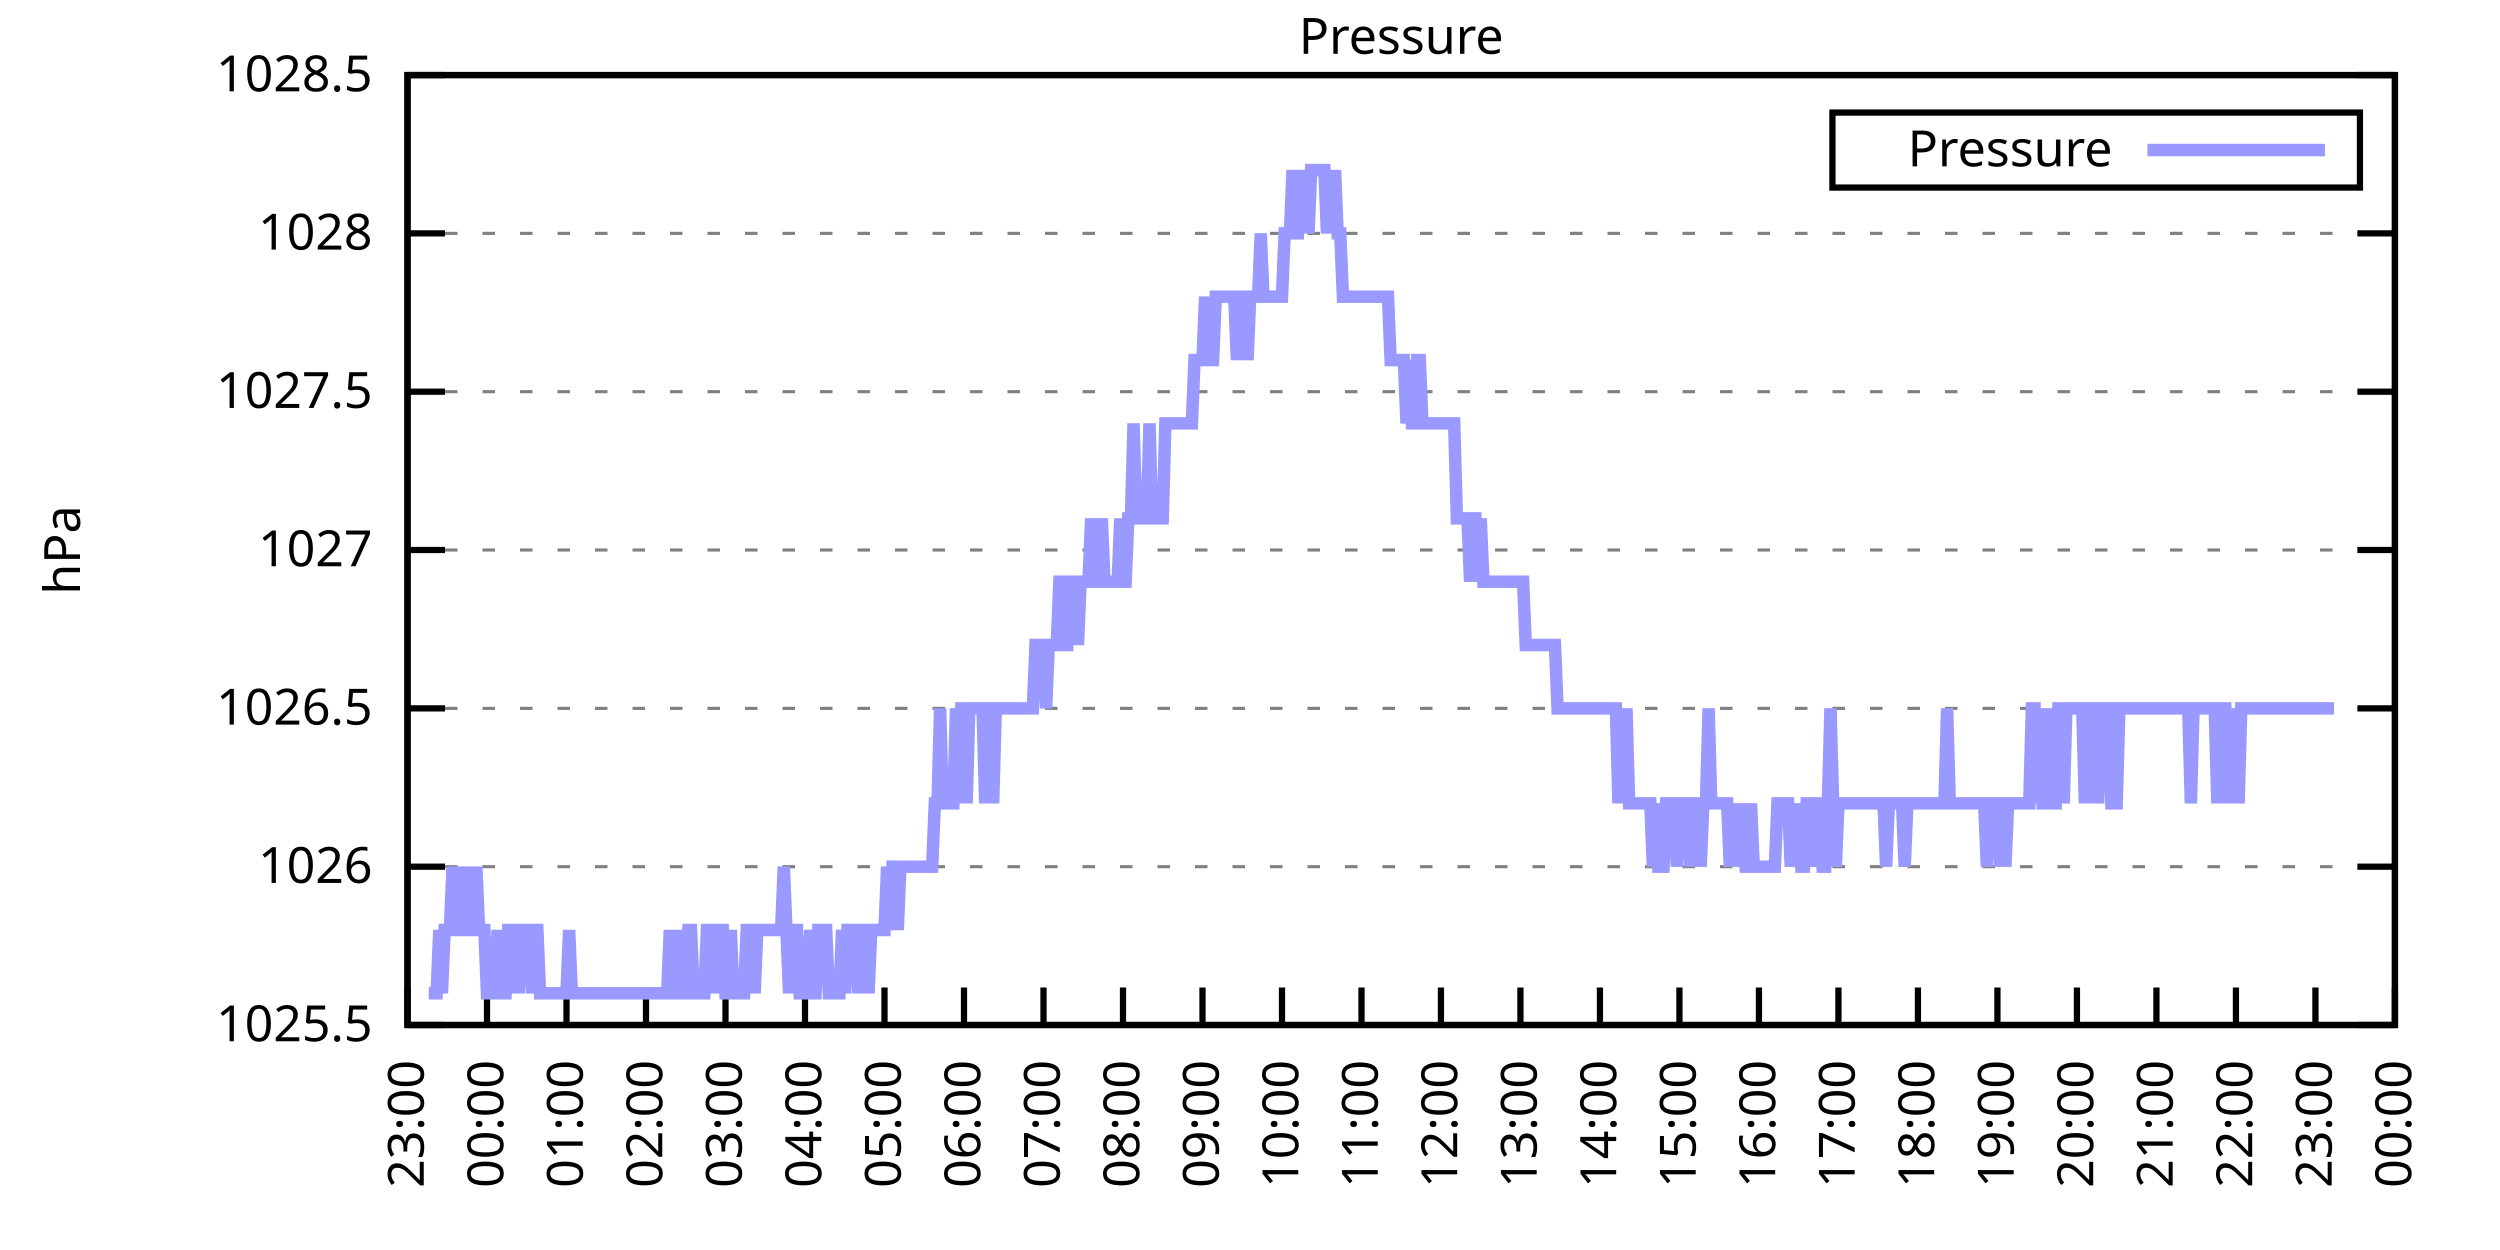
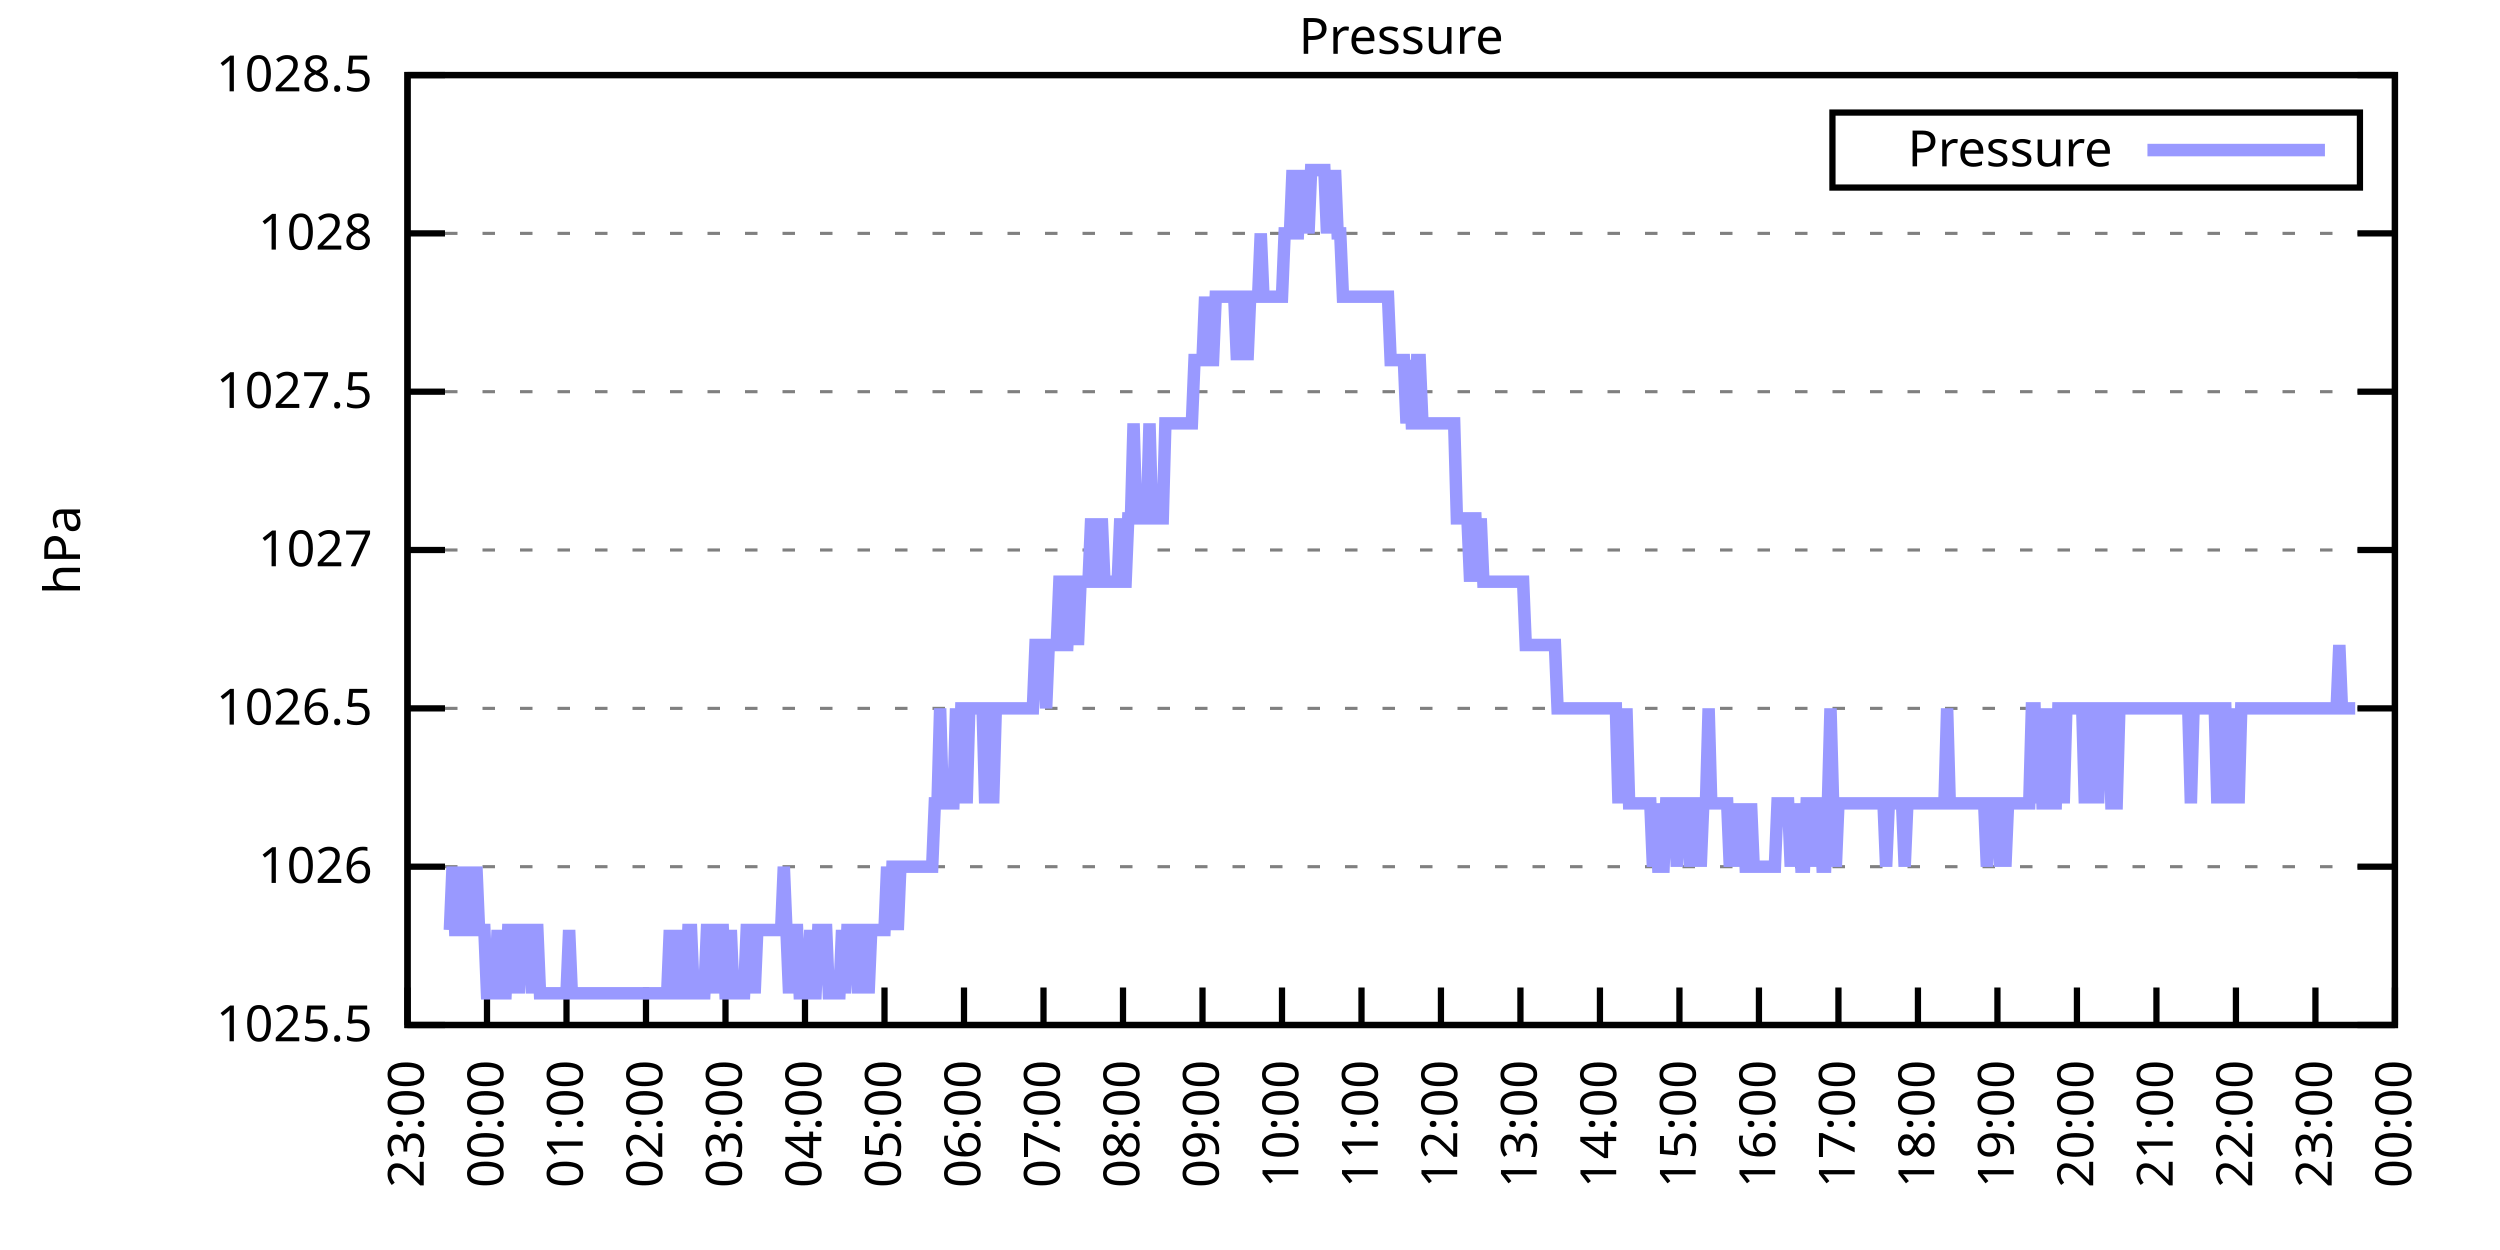
<svg xmlns="http://www.w3.org/2000/svg" xmlns:xlink="http://www.w3.org/1999/xlink" width="400" height="200" viewBox="0 0 400 200">
  <g id="gnuplot_canvas">
    <rect x="0" y="0" width="400" height="200" fill="none" />
    <defs>
      <circle id="gpDot" r="0.5" stroke-width="0.5" stroke="currentColor" />
      <path id="gpPt0" stroke-width="0.333" stroke="currentColor" d="M-1,0 h2 M0,-1 v2" />
      <path id="gpPt1" stroke-width="0.333" stroke="currentColor" d="M-1,-1 L1,1 M1,-1 L-1,1" />
      <path id="gpPt2" stroke-width="0.333" stroke="currentColor" d="M-1,0 L1,0 M0,-1 L0,1 M-1,-1 L1,1 M-1,1 L1,-1" />
      <rect id="gpPt3" stroke-width="0.333" stroke="currentColor" x="-1" y="-1" width="2" height="2" />
      <rect id="gpPt4" stroke-width="0.333" stroke="currentColor" fill="currentColor" x="-1" y="-1" width="2" height="2" />
      <circle id="gpPt5" stroke-width="0.333" stroke="currentColor" cx="0" cy="0" r="1" />
      <use xlink:href="#gpPt5" id="gpPt6" fill="currentColor" stroke="none" />
      <path id="gpPt7" stroke-width="0.333" stroke="currentColor" d="M0,-1.33 L-1.33,0.67 L1.33,0.67 z" />
      <use xlink:href="#gpPt7" id="gpPt8" fill="currentColor" stroke="none" />
      <use xlink:href="#gpPt7" id="gpPt9" stroke="currentColor" transform="rotate(180)" />
      <use xlink:href="#gpPt9" id="gpPt10" fill="currentColor" stroke="none" />
      <use xlink:href="#gpPt3" id="gpPt11" stroke="currentColor" transform="rotate(45)" />
      <use xlink:href="#gpPt11" id="gpPt12" fill="currentColor" stroke="none" />
      <path id="gpPt13" stroke-width="0.333" stroke="currentColor" d="M0,1.330 L1.265,0.411 L0.782,-1.067 L-0.782,-1.076 L-1.265,0.411 z" />
      <use xlink:href="#gpPt13" id="gpPt14" fill="currentColor" stroke="none" />
      <filter id="textbox" filterUnits="objectBoundingBox" x="0" y="0" height="1" width="1">
        <feFlood flood-color="white" flood-opacity="1" result="bgnd" />
        <feComposite in="SourceGraphic" in2="bgnd" operator="atop" />
      </filter>
      <filter id="greybox" filterUnits="objectBoundingBox" x="0" y="0" height="1" width="1">
        <feFlood flood-color="lightgrey" flood-opacity="1" result="grey" />
        <feComposite in="SourceGraphic" in2="grey" operator="atop" />
      </filter>
    </defs>
    <g fill="none" color="white" stroke="currentColor" stroke-width="1.00" stroke-linecap="butt" stroke-linejoin="miter">
</g>
    <g fill="none" color="black" stroke="currentColor" stroke-width="1.00" stroke-linecap="butt" stroke-linejoin="miter">
      <g stroke="none" shape-rendering="crispEdges">
        <polygon fill="rgb(255, 255, 255)" points="65.20,164.00 383.18,164.00 383.18,12.02 65.20,12.02 " />
      </g>
    </g>
    <g fill="none" color="black" stroke="currentColor" stroke-width="1.00" stroke-linecap="butt" stroke-linejoin="miter">
</g>
    <g fill="none" color="black" stroke="black" stroke-width="0.50" stroke-linecap="butt" stroke-linejoin="miter">
</g>
    <g fill="none" color="gray" stroke="currentColor" stroke-width="0.50" stroke-linecap="butt" stroke-linejoin="miter">
      <path stroke="gray" stroke-dasharray="2,4" class="gridline" d="M65.20,164.00 L383.19,164.00  " />
    </g>
    <g fill="none" color="gray" stroke="gray" stroke-width="1.00" stroke-linecap="butt" stroke-linejoin="miter">
</g>
    <g fill="none" color="black" stroke="currentColor" stroke-width="1.00" stroke-linecap="butt" stroke-linejoin="miter">
      <path stroke="black" d="M65.20,164.00 L71.20,164.00 M383.19,164.00 L377.19,164.00  " />
      <g transform="translate(59.60,166.60)" stroke="none" fill="black" font-family="Sans" font-size="8.00" text-anchor="end">
        <text>
          <tspan font-family="Sans"> 1025.5</tspan>
        </text>
      </g>
    </g>
    <g fill="none" color="black" stroke="currentColor" stroke-width="1.00" stroke-linecap="butt" stroke-linejoin="miter">
</g>
    <g fill="none" color="black" stroke="black" stroke-width="0.50" stroke-linecap="butt" stroke-linejoin="miter">
</g>
    <g fill="none" color="gray" stroke="currentColor" stroke-width="0.50" stroke-linecap="butt" stroke-linejoin="miter">
      <path stroke="gray" stroke-dasharray="2,4" class="gridline" d="M65.20,138.67 L383.19,138.67  " />
    </g>
    <g fill="none" color="gray" stroke="gray" stroke-width="1.00" stroke-linecap="butt" stroke-linejoin="miter">
</g>
    <g fill="none" color="black" stroke="currentColor" stroke-width="1.00" stroke-linecap="butt" stroke-linejoin="miter">
      <path stroke="black" d="M65.20,138.67 L71.20,138.67 M383.19,138.67 L377.19,138.67  " />
      <g transform="translate(59.60,141.27)" stroke="none" fill="black" font-family="Sans" font-size="8.00" text-anchor="end">
        <text>
          <tspan font-family="Sans"> 1026</tspan>
        </text>
      </g>
    </g>
    <g fill="none" color="black" stroke="currentColor" stroke-width="1.00" stroke-linecap="butt" stroke-linejoin="miter">
</g>
    <g fill="none" color="black" stroke="black" stroke-width="0.50" stroke-linecap="butt" stroke-linejoin="miter">
</g>
    <g fill="none" color="gray" stroke="currentColor" stroke-width="0.50" stroke-linecap="butt" stroke-linejoin="miter">
      <path stroke="gray" stroke-dasharray="2,4" class="gridline" d="M65.20,113.34 L383.19,113.34  " />
    </g>
    <g fill="none" color="gray" stroke="gray" stroke-width="1.00" stroke-linecap="butt" stroke-linejoin="miter">
</g>
    <g fill="none" color="black" stroke="currentColor" stroke-width="1.00" stroke-linecap="butt" stroke-linejoin="miter">
      <path stroke="black" d="M65.20,113.34 L71.20,113.34 M383.19,113.34 L377.19,113.34  " />
      <g transform="translate(59.60,115.94)" stroke="none" fill="black" font-family="Sans" font-size="8.00" text-anchor="end">
        <text>
          <tspan font-family="Sans"> 1026.5</tspan>
        </text>
      </g>
    </g>
    <g fill="none" color="black" stroke="currentColor" stroke-width="1.00" stroke-linecap="butt" stroke-linejoin="miter">
</g>
    <g fill="none" color="black" stroke="black" stroke-width="0.50" stroke-linecap="butt" stroke-linejoin="miter">
</g>
    <g fill="none" color="gray" stroke="currentColor" stroke-width="0.50" stroke-linecap="butt" stroke-linejoin="miter">
      <path stroke="gray" stroke-dasharray="2,4" class="gridline" d="M65.20,88.00 L383.19,88.00  " />
    </g>
    <g fill="none" color="gray" stroke="gray" stroke-width="1.00" stroke-linecap="butt" stroke-linejoin="miter">
</g>
    <g fill="none" color="black" stroke="currentColor" stroke-width="1.00" stroke-linecap="butt" stroke-linejoin="miter">
      <path stroke="black" d="M65.20,88.00 L71.20,88.00 M383.19,88.00 L377.19,88.00  " />
      <g transform="translate(59.60,90.60)" stroke="none" fill="black" font-family="Sans" font-size="8.00" text-anchor="end">
        <text>
          <tspan font-family="Sans"> 1027</tspan>
        </text>
      </g>
    </g>
    <g fill="none" color="black" stroke="currentColor" stroke-width="1.00" stroke-linecap="butt" stroke-linejoin="miter">
</g>
    <g fill="none" color="black" stroke="black" stroke-width="0.50" stroke-linecap="butt" stroke-linejoin="miter">
</g>
    <g fill="none" color="gray" stroke="currentColor" stroke-width="0.50" stroke-linecap="butt" stroke-linejoin="miter">
      <path stroke="gray" stroke-dasharray="2,4" class="gridline" d="M65.20,62.67 L383.19,62.67  " />
    </g>
    <g fill="none" color="gray" stroke="gray" stroke-width="1.00" stroke-linecap="butt" stroke-linejoin="miter">
</g>
    <g fill="none" color="black" stroke="currentColor" stroke-width="1.00" stroke-linecap="butt" stroke-linejoin="miter">
      <path stroke="black" d="M65.20,62.67 L71.20,62.67 M383.19,62.67 L377.19,62.67  " />
      <g transform="translate(59.60,65.27)" stroke="none" fill="black" font-family="Sans" font-size="8.00" text-anchor="end">
        <text>
          <tspan font-family="Sans"> 1027.5</tspan>
        </text>
      </g>
    </g>
    <g fill="none" color="black" stroke="currentColor" stroke-width="1.00" stroke-linecap="butt" stroke-linejoin="miter">
</g>
    <g fill="none" color="black" stroke="black" stroke-width="0.50" stroke-linecap="butt" stroke-linejoin="miter">
</g>
    <g fill="none" color="gray" stroke="currentColor" stroke-width="0.50" stroke-linecap="butt" stroke-linejoin="miter">
      <path stroke="gray" stroke-dasharray="2,4" class="gridline" d="M65.20,37.34 L383.19,37.34  " />
    </g>
    <g fill="none" color="gray" stroke="gray" stroke-width="1.00" stroke-linecap="butt" stroke-linejoin="miter">
</g>
    <g fill="none" color="black" stroke="currentColor" stroke-width="1.00" stroke-linecap="butt" stroke-linejoin="miter">
      <path stroke="black" d="M65.20,37.34 L71.20,37.34 M383.19,37.34 L377.19,37.34  " />
      <g transform="translate(59.60,39.94)" stroke="none" fill="black" font-family="Sans" font-size="8.00" text-anchor="end">
        <text>
          <tspan font-family="Sans"> 1028</tspan>
        </text>
      </g>
    </g>
    <g fill="none" color="black" stroke="currentColor" stroke-width="1.00" stroke-linecap="butt" stroke-linejoin="miter">
</g>
    <g fill="none" color="black" stroke="black" stroke-width="0.50" stroke-linecap="butt" stroke-linejoin="miter">
</g>
    <g fill="none" color="gray" stroke="currentColor" stroke-width="0.50" stroke-linecap="butt" stroke-linejoin="miter">
      <path stroke="gray" stroke-dasharray="2,4" class="gridline" d="M65.20,12.01 L383.19,12.01  " />
    </g>
    <g fill="none" color="gray" stroke="gray" stroke-width="1.00" stroke-linecap="butt" stroke-linejoin="miter">
</g>
    <g fill="none" color="black" stroke="currentColor" stroke-width="1.00" stroke-linecap="butt" stroke-linejoin="miter">
      <path stroke="black" d="M65.20,12.01 L71.20,12.01 M383.19,12.01 L377.19,12.01  " />
      <g transform="translate(59.60,14.61)" stroke="none" fill="black" font-family="Sans" font-size="8.00" text-anchor="end">
        <text>
          <tspan font-family="Sans"> 1028.5</tspan>
        </text>
      </g>
    </g>
    <g fill="none" color="black" stroke="currentColor" stroke-width="1.00" stroke-linecap="butt" stroke-linejoin="miter">
      <path stroke="black" d="M65.20,164.00 L65.20,158.00  " />
      <g transform="translate(67.80,169.60) rotate(270.00)" stroke="none" fill="black" font-family="Sans" font-size="8.00" text-anchor="end">
        <text>
          <tspan font-family="Sans">23:00</tspan>
        </text>
      </g>
    </g>
    <g fill="none" color="black" stroke="currentColor" stroke-width="1.00" stroke-linecap="butt" stroke-linejoin="miter">
      <path stroke="black" d="M77.92,164.00 L77.92,158.00  " />
      <g transform="translate(80.52,169.60) rotate(270.00)" stroke="none" fill="black" font-family="Sans" font-size="8.00" text-anchor="end">
        <text>
          <tspan font-family="Sans">00:00</tspan>
        </text>
      </g>
    </g>
    <g fill="none" color="black" stroke="currentColor" stroke-width="1.00" stroke-linecap="butt" stroke-linejoin="miter">
      <path stroke="black" d="M90.64,164.00 L90.64,158.00  " />
      <g transform="translate(93.24,169.60) rotate(270.00)" stroke="none" fill="black" font-family="Sans" font-size="8.00" text-anchor="end">
        <text>
          <tspan font-family="Sans">01:00</tspan>
        </text>
      </g>
    </g>
    <g fill="none" color="black" stroke="currentColor" stroke-width="1.00" stroke-linecap="butt" stroke-linejoin="miter">
      <path stroke="black" d="M103.36,164.00 L103.36,158.00  " />
      <g transform="translate(105.96,169.60) rotate(270.00)" stroke="none" fill="black" font-family="Sans" font-size="8.00" text-anchor="end">
        <text>
          <tspan font-family="Sans">02:00</tspan>
        </text>
      </g>
    </g>
    <g fill="none" color="black" stroke="currentColor" stroke-width="1.00" stroke-linecap="butt" stroke-linejoin="miter">
      <path stroke="black" d="M116.08,164.00 L116.08,158.00  " />
      <g transform="translate(118.68,169.60) rotate(270.00)" stroke="none" fill="black" font-family="Sans" font-size="8.00" text-anchor="end">
        <text>
          <tspan font-family="Sans">03:00</tspan>
        </text>
      </g>
    </g>
    <g fill="none" color="black" stroke="currentColor" stroke-width="1.00" stroke-linecap="butt" stroke-linejoin="miter">
      <path stroke="black" d="M128.80,164.00 L128.80,158.00  " />
      <g transform="translate(131.40,169.60) rotate(270.00)" stroke="none" fill="black" font-family="Sans" font-size="8.00" text-anchor="end">
        <text>
          <tspan font-family="Sans">04:00</tspan>
        </text>
      </g>
    </g>
    <g fill="none" color="black" stroke="currentColor" stroke-width="1.00" stroke-linecap="butt" stroke-linejoin="miter">
      <path stroke="black" d="M141.52,164.00 L141.52,158.00  " />
      <g transform="translate(144.12,169.60) rotate(270.00)" stroke="none" fill="black" font-family="Sans" font-size="8.00" text-anchor="end">
        <text>
          <tspan font-family="Sans">05:00</tspan>
        </text>
      </g>
    </g>
    <g fill="none" color="black" stroke="currentColor" stroke-width="1.00" stroke-linecap="butt" stroke-linejoin="miter">
      <path stroke="black" d="M154.24,164.00 L154.24,158.00  " />
      <g transform="translate(156.84,169.60) rotate(270.00)" stroke="none" fill="black" font-family="Sans" font-size="8.00" text-anchor="end">
        <text>
          <tspan font-family="Sans">06:00</tspan>
        </text>
      </g>
    </g>
    <g fill="none" color="black" stroke="currentColor" stroke-width="1.00" stroke-linecap="butt" stroke-linejoin="miter">
      <path stroke="black" d="M166.96,164.00 L166.96,158.00  " />
      <g transform="translate(169.56,169.60) rotate(270.00)" stroke="none" fill="black" font-family="Sans" font-size="8.00" text-anchor="end">
        <text>
          <tspan font-family="Sans">07:00</tspan>
        </text>
      </g>
    </g>
    <g fill="none" color="black" stroke="currentColor" stroke-width="1.00" stroke-linecap="butt" stroke-linejoin="miter">
      <path stroke="black" d="M179.68,164.00 L179.68,158.00  " />
      <g transform="translate(182.28,169.60) rotate(270.00)" stroke="none" fill="black" font-family="Sans" font-size="8.00" text-anchor="end">
        <text>
          <tspan font-family="Sans">08:00</tspan>
        </text>
      </g>
    </g>
    <g fill="none" color="black" stroke="currentColor" stroke-width="1.00" stroke-linecap="butt" stroke-linejoin="miter">
      <path stroke="black" d="M192.40,164.00 L192.40,158.00  " />
      <g transform="translate(195.00,169.60) rotate(270.00)" stroke="none" fill="black" font-family="Sans" font-size="8.00" text-anchor="end">
        <text>
          <tspan font-family="Sans">09:00</tspan>
        </text>
      </g>
    </g>
    <g fill="none" color="black" stroke="currentColor" stroke-width="1.00" stroke-linecap="butt" stroke-linejoin="miter">
      <path stroke="black" d="M205.12,164.00 L205.12,158.00  " />
      <g transform="translate(207.72,169.60) rotate(270.00)" stroke="none" fill="black" font-family="Sans" font-size="8.00" text-anchor="end">
        <text>
          <tspan font-family="Sans">10:00</tspan>
        </text>
      </g>
    </g>
    <g fill="none" color="black" stroke="currentColor" stroke-width="1.00" stroke-linecap="butt" stroke-linejoin="miter">
      <path stroke="black" d="M217.84,164.00 L217.84,158.00  " />
      <g transform="translate(220.44,169.60) rotate(270.00)" stroke="none" fill="black" font-family="Sans" font-size="8.00" text-anchor="end">
        <text>
          <tspan font-family="Sans">11:00</tspan>
        </text>
      </g>
    </g>
    <g fill="none" color="black" stroke="currentColor" stroke-width="1.00" stroke-linecap="butt" stroke-linejoin="miter">
      <path stroke="black" d="M230.55,164.00 L230.55,158.00  " />
      <g transform="translate(233.15,169.60) rotate(270.00)" stroke="none" fill="black" font-family="Sans" font-size="8.00" text-anchor="end">
        <text>
          <tspan font-family="Sans">12:00</tspan>
        </text>
      </g>
    </g>
    <g fill="none" color="black" stroke="currentColor" stroke-width="1.00" stroke-linecap="butt" stroke-linejoin="miter">
      <path stroke="black" d="M243.27,164.00 L243.27,158.00  " />
      <g transform="translate(245.87,169.60) rotate(270.00)" stroke="none" fill="black" font-family="Sans" font-size="8.00" text-anchor="end">
        <text>
          <tspan font-family="Sans">13:00</tspan>
        </text>
      </g>
    </g>
    <g fill="none" color="black" stroke="currentColor" stroke-width="1.00" stroke-linecap="butt" stroke-linejoin="miter">
      <path stroke="black" d="M255.99,164.00 L255.99,158.00  " />
      <g transform="translate(258.59,169.60) rotate(270.00)" stroke="none" fill="black" font-family="Sans" font-size="8.00" text-anchor="end">
        <text>
          <tspan font-family="Sans">14:00</tspan>
        </text>
      </g>
    </g>
    <g fill="none" color="black" stroke="currentColor" stroke-width="1.00" stroke-linecap="butt" stroke-linejoin="miter">
      <path stroke="black" d="M268.71,164.00 L268.71,158.00  " />
      <g transform="translate(271.31,169.60) rotate(270.00)" stroke="none" fill="black" font-family="Sans" font-size="8.00" text-anchor="end">
        <text>
          <tspan font-family="Sans">15:00</tspan>
        </text>
      </g>
    </g>
    <g fill="none" color="black" stroke="currentColor" stroke-width="1.00" stroke-linecap="butt" stroke-linejoin="miter">
      <path stroke="black" d="M281.43,164.00 L281.43,158.00  " />
      <g transform="translate(284.03,169.60) rotate(270.00)" stroke="none" fill="black" font-family="Sans" font-size="8.00" text-anchor="end">
        <text>
          <tspan font-family="Sans">16:00</tspan>
        </text>
      </g>
    </g>
    <g fill="none" color="black" stroke="currentColor" stroke-width="1.00" stroke-linecap="butt" stroke-linejoin="miter">
      <path stroke="black" d="M294.15,164.00 L294.15,158.00  " />
      <g transform="translate(296.75,169.60) rotate(270.00)" stroke="none" fill="black" font-family="Sans" font-size="8.00" text-anchor="end">
        <text>
          <tspan font-family="Sans">17:00</tspan>
        </text>
      </g>
    </g>
    <g fill="none" color="black" stroke="currentColor" stroke-width="1.00" stroke-linecap="butt" stroke-linejoin="miter">
      <path stroke="black" d="M306.87,164.00 L306.87,158.00  " />
      <g transform="translate(309.47,169.60) rotate(270.00)" stroke="none" fill="black" font-family="Sans" font-size="8.00" text-anchor="end">
        <text>
          <tspan font-family="Sans">18:00</tspan>
        </text>
      </g>
    </g>
    <g fill="none" color="black" stroke="currentColor" stroke-width="1.00" stroke-linecap="butt" stroke-linejoin="miter">
      <path stroke="black" d="M319.59,164.00 L319.59,158.00  " />
      <g transform="translate(322.19,169.60) rotate(270.00)" stroke="none" fill="black" font-family="Sans" font-size="8.00" text-anchor="end">
        <text>
          <tspan font-family="Sans">19:00</tspan>
        </text>
      </g>
    </g>
    <g fill="none" color="black" stroke="currentColor" stroke-width="1.00" stroke-linecap="butt" stroke-linejoin="miter">
      <path stroke="black" d="M332.31,164.00 L332.31,158.00  " />
      <g transform="translate(334.91,169.60) rotate(270.00)" stroke="none" fill="black" font-family="Sans" font-size="8.00" text-anchor="end">
        <text>
          <tspan font-family="Sans">20:00</tspan>
        </text>
      </g>
    </g>
    <g fill="none" color="black" stroke="currentColor" stroke-width="1.00" stroke-linecap="butt" stroke-linejoin="miter">
      <path stroke="black" d="M345.03,164.00 L345.03,158.00  " />
      <g transform="translate(347.63,169.60) rotate(270.00)" stroke="none" fill="black" font-family="Sans" font-size="8.00" text-anchor="end">
        <text>
          <tspan font-family="Sans">21:00</tspan>
        </text>
      </g>
    </g>
    <g fill="none" color="black" stroke="currentColor" stroke-width="1.00" stroke-linecap="butt" stroke-linejoin="miter">
      <path stroke="black" d="M357.75,164.00 L357.75,158.00  " />
      <g transform="translate(360.35,169.60) rotate(270.00)" stroke="none" fill="black" font-family="Sans" font-size="8.00" text-anchor="end">
        <text>
          <tspan font-family="Sans">22:00</tspan>
        </text>
      </g>
    </g>
    <g fill="none" color="black" stroke="currentColor" stroke-width="1.00" stroke-linecap="butt" stroke-linejoin="miter">
      <path stroke="black" d="M370.47,164.00 L370.47,158.00  " />
      <g transform="translate(373.07,169.60) rotate(270.00)" stroke="none" fill="black" font-family="Sans" font-size="8.00" text-anchor="end">
        <text>
          <tspan font-family="Sans">23:00</tspan>
        </text>
      </g>
    </g>
    <g fill="none" color="black" stroke="currentColor" stroke-width="1.00" stroke-linecap="butt" stroke-linejoin="miter">
      <path stroke="black" d="M383.19,164.00 L383.19,158.00  " />
      <g transform="translate(385.79,169.60) rotate(270.00)" stroke="none" fill="black" font-family="Sans" font-size="8.00" text-anchor="end">
        <text>
          <tspan font-family="Sans">00:00</tspan>
        </text>
      </g>
    </g>
    <g fill="none" color="black" stroke="currentColor" stroke-width="1.00" stroke-linecap="butt" stroke-linejoin="miter">
</g>
    <g fill="none" color="black" stroke="currentColor" stroke-width="1.00" stroke-linecap="butt" stroke-linejoin="miter">
      <path stroke="black" d="M65.20,12.01 L65.20,164.00 L383.19,164.00 L383.19,12.01 L65.20,12.01 Z  " />
    </g>
    <g fill="none" color="black" stroke="currentColor" stroke-width="1.00" stroke-linecap="butt" stroke-linejoin="miter">
</g>
    <g fill="none" color="black" stroke="currentColor" stroke-width="1.00" stroke-linecap="butt" stroke-linejoin="miter">
      <path stroke="black" d="M293.19,30.01 L293.19,18.01 L377.59,18.01 L377.59,30.01 L293.19,30.01 Z  " />
    </g>
    <g id="Pressure_plot_1">
      <g fill="none" color="white" stroke="black" stroke-width="2.00" stroke-linecap="butt" stroke-linejoin="miter">
</g>
      <g fill="none" color="black" stroke="currentColor" stroke-width="2.00" stroke-linecap="butt" stroke-linejoin="miter">
        <g transform="translate(337.99,26.61)" stroke="none" fill="black" font-family="Sans" font-size="8.00" text-anchor="end">
          <text>
            <tspan font-family="Sans">Pressure</tspan>
          </text>
        </g>
      </g>
      <g fill="none" color="black" stroke="currentColor" stroke-width="2.00" stroke-linecap="butt" stroke-linejoin="miter">
-         <path stroke="rgb(153, 153, 255)" d="M343.59,24.01 L371.99,24.01 M68.59,158.93 L69.02,158.93 L69.44,158.93 L69.86,158.93 L70.29,148.80 L70.71,158.93   L71.14,148.80 L71.56,148.80 L71.98,148.80 L72.41,138.67 L72.83,148.80 L73.26,148.80 L73.68,138.67 L74.10,148.80   L74.53,148.80 L74.95,138.67 L75.38,148.80 L75.80,148.80 L76.22,138.67 L76.65,148.80 L77.07,148.80 L77.50,148.80   L77.92,158.93 L78.34,158.93 L78.77,158.93 L79.19,158.93 L79.62,148.80 L80.04,158.93 L80.46,158.93 L80.89,158.93   L81.31,148.80 L81.74,148.80 L82.16,158.93 L82.58,148.80 L83.01,158.93 L83.43,148.80 L83.86,148.80 L84.28,148.80   L84.70,148.80 L85.13,158.93 L85.55,148.80 L85.98,148.80 L86.40,158.93 L86.82,158.93 L87.25,158.93 L87.67,158.93   L88.10,158.93 L88.52,158.93 L88.94,158.93 L89.37,158.93 L89.79,158.93 L90.22,158.93 L90.64,158.93 L91.06,148.80   L91.49,158.93 L91.91,158.93 L92.34,158.93 L92.76,158.93 L93.18,158.93 L93.61,158.93 L94.03,158.93 L94.46,158.93   L94.88,158.93 L95.30,158.93 L95.73,158.93 L96.15,158.93 L96.58,158.93 L97.00,158.93 L97.42,158.93 L97.85,158.93   L98.27,158.93 L98.69,158.93 L99.12,158.93 L99.54,158.93 L99.97,158.93 L100.39,158.93 L100.81,158.93 L101.24,158.93   L101.66,158.93 L102.09,158.93 L102.51,158.93 L102.93,158.93 L103.36,158.93 L103.78,158.93 L104.21,158.93 L104.63,158.93   L105.05,158.93 L105.48,158.93 L105.90,158.93 L106.33,158.93 L106.75,158.93 L107.17,148.80 L107.60,158.93 L108.02,158.93   L108.45,158.93 L108.87,148.80 L109.29,158.93 L109.72,158.93 L110.14,148.80 L110.57,148.80 L110.99,158.93 L111.41,158.93   L111.84,158.93 L112.26,158.93 L112.69,158.93 L113.11,148.80 L113.53,148.80 L113.96,148.80 L114.38,158.93 L114.81,148.80   L115.23,148.80 L115.65,148.80 L116.08,158.93 L116.50,158.93 L116.93,148.80 L117.35,158.93 L117.77,158.93 L118.20,158.93   L118.62,158.93 L119.05,158.93 L119.47,148.80 L119.89,148.80 L120.32,148.80 L120.74,158.93 L121.17,148.80 L121.59,148.80   L122.01,148.80 L122.44,148.80 L122.86,148.80 L123.29,148.80 L123.71,148.80 L124.13,148.80 L124.56,148.80 L124.98,148.80   L125.41,138.67 L125.83,148.80 L126.25,158.93 L126.68,148.80 L127.10,148.80 L127.53,148.80 L127.95,158.93 L128.37,158.93   L128.80,158.93 L129.22,158.93 L129.65,148.80 L130.07,158.93 L130.49,158.93 L130.92,148.80 L131.34,148.80 L131.77,148.80   L132.19,148.80 L132.61,158.93 L133.04,158.93 L133.46,158.93 L133.89,158.93 L134.31,158.93 L134.73,148.80 L135.16,158.93   L135.58,148.80 L136.01,148.80 L136.43,148.80 L136.85,148.80 L137.28,158.93 L137.70,148.80 L138.13,148.80 L138.55,148.80   L138.97,158.93 L139.40,148.80 L139.82,148.80 L140.25,148.80 L140.67,148.80 L141.09,148.80 L141.52,148.80 L141.94,138.67   L142.37,148.80 L142.79,138.67 L143.21,138.67 L143.64,148.80 L144.06,138.67 L144.49,138.67 L144.91,138.67 L145.33,138.67   L145.76,138.67 L146.18,138.67 L146.61,138.67 L147.03,138.67 L147.45,138.67 L147.88,138.67 L148.30,138.67 L148.73,138.67   L149.15,138.67 L149.57,128.54 L150.00,128.54 L150.42,113.34 L150.85,128.54 L151.27,128.54 L151.69,128.54 L152.12,128.54   L152.54,128.54 L152.97,113.34 L153.39,128.54 L153.81,113.34 L154.24,113.34 L154.66,128.54 L155.09,113.34 L155.51,113.34   L155.93,113.34 L156.36,113.34 L156.78,113.34 L157.21,113.34 L157.63,128.54 L158.05,113.34 L158.48,113.34 L158.90,128.54   L159.33,113.34 L159.75,113.34 L160.17,113.34 L160.60,113.34 L161.02,113.34 L161.44,113.34 L161.87,113.34 L162.29,113.34   L162.72,113.34 L163.14,113.34 L163.56,113.34 L163.99,113.34 L164.41,113.34 L164.84,113.34 L165.26,113.34 L165.68,103.20   L166.11,103.20 L166.53,103.20 L166.96,103.20 L167.38,113.34 L167.80,103.20 L168.23,103.20 L168.65,103.20 L169.08,103.20   L169.50,93.07 L169.92,93.07 L170.35,103.20 L170.77,103.20 L171.20,93.07 L171.62,93.07 L172.04,93.07 L172.47,103.20   L172.89,93.07 L173.32,93.07 L173.74,93.07 L174.16,93.07 L174.59,82.94 L175.01,93.07 L175.44,93.07 L175.86,93.07   L176.28,82.94 L176.71,93.07 L177.13,93.07 L177.56,93.07 L177.98,93.07 L178.40,93.07 L178.83,93.07 L179.25,82.94   L179.68,93.07 L180.10,93.07 L180.52,82.94 L180.95,82.94 L181.37,67.74 L181.80,82.94 L182.22,82.94 L182.64,82.94   L183.07,82.94 L183.49,82.94 L183.92,67.74 L184.34,82.94 L184.76,82.94 L185.19,82.94 L185.61,82.94 L186.04,82.94   L186.46,67.74 L186.88,67.74 L187.31,67.74 L187.73,67.74 L188.16,67.74 L188.58,67.74 L189.00,67.74 L189.43,67.74   L189.85,67.74 L190.28,67.74 L190.70,67.74 L191.12,57.61 L191.55,57.61 L191.97,57.61 L192.40,57.61 L192.82,47.47   L193.24,57.61 L193.67,57.61 L194.09,57.61 L194.52,47.47 L194.94,47.47 L195.36,47.47 L195.79,47.47 L196.21,47.47   L196.64,47.47 L197.06,47.47 L197.48,47.47 L197.91,57.61 L198.33,47.47 L198.76,47.47 L199.18,47.47 L199.60,57.61   L200.03,47.47 L200.45,47.47 L200.88,47.47 L201.30,47.47 L201.72,37.34 L202.15,47.47 L202.57,47.47 L203.00,47.47   L203.42,47.47 L203.84,47.47 L204.27,47.47 L204.69,47.47 L205.12,47.47 L205.54,37.34 L205.96,37.34 L206.39,37.34   L206.81,27.21 L207.24,37.34 L207.66,37.34 L208.08,27.21 L208.51,37.34 L208.93,27.21 L209.36,37.34 L209.78,27.21   L210.20,27.21 L210.63,27.21 L211.05,27.21 L211.48,27.21 L211.90,27.21 L212.32,37.34 L212.75,27.21 L213.17,37.34   L213.60,27.21 L214.02,37.34 L214.44,37.34 L214.87,47.47 L215.29,47.47 L215.72,47.47 L216.14,47.47 L216.56,47.47   L216.99,47.47 L217.41,47.47 L217.84,47.47 L218.26,47.47 L218.68,47.47 L219.11,47.47 L219.53,47.47 L219.96,47.47   L220.38,47.47 L220.80,47.47 L221.23,47.47 L221.65,47.47 L222.08,47.47 L222.50,57.61 L222.92,57.61 L223.35,57.61   L223.77,57.61 L224.20,57.61 L224.62,57.61 L225.04,67.74 L225.47,57.61 L225.89,67.74 L226.31,67.74 L226.74,57.61   L227.16,57.61 L227.59,67.74 L228.01,67.74 L228.43,67.74 L228.86,67.74 L229.28,67.74 L229.71,67.74 L230.13,67.74   L230.55,67.74 L230.98,67.74 L231.40,67.74 L231.83,67.74 L232.25,67.74 L232.67,67.74 L233.10,82.94 L233.52,82.94   L233.95,82.94 L234.37,82.94 L234.79,82.94 L235.22,93.07 L235.64,82.94 L236.07,82.94 L236.49,93.07 L236.91,82.94   L237.34,93.07 L237.76,93.07 L238.19,93.07 L238.61,93.07 L239.03,93.07 L239.46,93.07 L239.88,93.07 L240.31,93.07   L240.73,93.07 L241.15,93.07 L241.58,93.07 L242.00,93.07 L242.43,93.07 L242.85,93.07 L243.27,93.07 L243.70,93.07   L244.12,103.20 L244.55,103.20 L244.97,103.20 L245.39,103.20 L245.82,103.20 L246.24,103.20 L246.67,103.20 L247.09,103.20   L247.51,103.20 L247.94,103.20 L248.36,103.20 L248.79,103.20 L249.21,113.34 L249.63,113.34 L250.06,113.34 L250.48,113.34   L250.91,113.34 L251.33,113.34 L251.75,113.34 L252.18,113.34 L252.60,113.34 L253.03,113.34 L253.45,113.34 L253.87,113.34   L254.30,113.34 L254.72,113.34 L255.15,113.34 L255.57,113.34 L255.99,113.34 L256.42,113.34 L256.84,113.34 L257.27,113.34   L257.69,113.34 L258.11,113.34 L258.54,113.34 L258.96,128.54 L259.39,113.34 L259.81,128.54 L260.23,113.34 L260.66,128.54   L261.08,128.54 L261.51,128.54 L261.93,128.54 L262.35,128.54 L262.78,128.54 L263.20,128.54 L263.63,128.54 L264.05,128.54   L264.47,138.67 L264.90,128.54 L265.32,138.67 L265.75,138.67 L266.17,138.67 L266.59,128.54 L267.02,128.54 L267.44,128.54   L267.87,128.54 L268.29,138.67 L268.71,128.54 L269.14,128.54 L269.56,128.54 L269.99,128.54 L270.41,138.67 L270.83,128.54   L271.26,128.54 L271.68,128.54 L272.11,138.67 L272.53,128.54 L272.95,128.54 L273.38,113.34 L273.80,128.54 L274.23,128.54   L274.65,128.54 L275.07,128.54 L275.50,128.54 L275.92,128.54 L276.35,128.54 L276.77,138.67 L277.19,128.54 L277.62,138.67   L278.04,128.54 L278.47,138.67 L278.89,128.54 L279.31,138.67 L279.74,138.67 L280.16,128.54 L280.59,138.67 L281.01,138.67   L281.43,138.67 L281.86,138.67 L282.28,138.67 L282.71,138.67 L283.13,138.67 L283.55,138.67 L283.98,138.67 L284.40,128.54   L284.83,128.54 L285.25,128.54 L285.67,128.54 L286.10,128.54 L286.52,138.67 L286.95,128.54 L287.37,138.67 L287.79,128.54   L288.22,138.67 L288.64,138.67 L289.06,128.54 L289.49,128.54 L289.91,128.54 L290.34,138.67 L290.76,128.54 L291.18,128.54   L291.61,138.67 L292.03,138.67 L292.46,128.54 L292.88,113.34 L293.30,128.54 L293.73,138.67 L294.15,128.54 L294.58,128.54   L295.00,128.54 L295.42,128.54 L295.85,128.54 L296.27,128.54 L296.70,128.54 L297.12,128.54 L297.54,128.54 L297.97,128.54   L298.39,128.54 L298.82,128.54 L299.24,128.54 L299.66,128.54 L300.09,128.54 L300.51,128.54 L300.94,128.54 L301.36,128.54   L301.78,138.67 L302.21,128.54 L302.63,128.54 L303.06,128.54 L303.48,128.54 L303.90,128.54 L304.33,128.54 L304.75,138.67   L305.18,128.54 L305.60,128.54 L306.02,128.54 L306.45,128.54 L306.87,128.54 L307.30,128.54 L307.72,128.54 L308.14,128.54   L308.57,128.54 L308.99,128.54 L309.42,128.54 L309.84,128.54 L310.26,128.54 L310.69,128.54 L311.11,128.54 L311.54,113.34   L311.96,128.54 L312.38,128.54 L312.81,128.54 L313.23,128.54 L313.66,128.54 L314.08,128.54 L314.50,128.54 L314.93,128.54   L315.35,128.54 L315.78,128.54 L316.20,128.54 L316.62,128.54 L317.05,128.54 L317.47,128.54 L317.90,138.67 L318.32,128.54   L318.74,128.54 L319.17,128.54 L319.59,128.54 L320.02,138.67 L320.44,128.54 L320.86,138.67 L321.29,128.54 L321.71,128.54   L322.14,128.54 L322.56,128.54 L322.98,128.54 L323.41,128.54 L323.83,128.54 L324.26,128.54 L324.68,128.54 L325.10,113.34   L325.53,113.34 L325.95,128.54 L326.38,113.34 L326.80,128.54 L327.22,128.54 L327.65,128.54 L328.07,113.34 L328.50,128.54   L328.92,128.54 L329.34,113.34 L329.77,113.34 L330.19,128.54 L330.62,113.34 L331.04,113.34 L331.46,113.34 L331.89,113.34   L332.31,113.34 L332.74,113.34 L333.16,113.34 L333.58,128.54 L334.01,113.34 L334.43,113.34 L334.86,128.54 L335.28,113.34   L335.70,128.54 L336.13,113.34 L336.55,113.34 L336.98,113.34 L337.40,113.34 L337.82,128.54 L338.25,128.54 L338.67,128.54   L339.10,113.34 L339.52,113.34 L339.94,113.34 L340.37,113.34 L340.79,113.34 L341.22,113.34 L341.64,113.34 L342.06,113.34   L342.49,113.34 L342.91,113.34 L343.34,113.34 L343.76,113.34 L344.18,113.34 L344.61,113.34 L345.03,113.34 L345.46,113.34   L345.88,113.34 L346.30,113.34 L346.73,113.34 L347.15,113.34 L347.58,113.34 L348.00,113.34 L348.42,113.34 L348.85,113.34   L349.27,113.34 L349.70,113.34 L350.12,113.34 L350.54,128.54 L350.97,113.34 L351.39,113.34 L351.81,113.34 L352.24,113.34   L352.66,113.34 L353.09,113.34 L353.51,113.34 L353.93,113.34 L354.36,113.34 L354.78,128.54 L355.21,113.34 L355.63,113.34   L356.05,113.34 L356.48,128.54 L356.90,113.34 L357.33,128.54 L357.75,113.34 L358.17,128.54 L358.60,113.34 L359.02,113.34   L359.45,113.34 L359.87,113.34 L360.29,113.34 L360.72,113.34 L361.14,113.34 L361.57,113.34 L361.99,113.34 L362.41,113.34   L362.84,113.34 L363.26,113.34 L363.69,113.34 L364.11,113.34 L364.53,113.34 L364.96,113.34 L365.38,113.34 L365.81,113.34   L366.23,113.34 L366.65,113.34 L367.08,113.34 L367.50,113.34 L367.93,113.34 L368.35,113.34 L368.77,113.34 L369.20,113.34   L369.62,113.34 L370.05,113.34 L370.47,113.34 L370.89,113.34 L371.32,113.34 L371.74,113.34 L372.17,113.34 L372.59,113.34   L373.01,113.34 L373.44,113.34  " />
+         <path stroke="rgb(153, 153, 255)" d="M343.59,24.01 L371.99,24.01 M71.98,148.80 L72.41,138.67 L72.83,148.80 L73.26,148.80 L73.68,138.67 L74.10,148.80   L74.53,148.80 L74.95,138.67 L75.38,148.80 L75.80,148.80 L76.22,138.67 L76.65,148.80 L77.07,148.80 L77.50,148.80   L77.92,158.93 L78.34,158.93 L78.77,158.93 L79.19,158.93 L79.62,148.80 L80.04,158.93 L80.46,158.93 L80.89,158.93   L81.31,148.80 L81.74,148.80 L82.16,158.93 L82.58,148.80 L83.01,158.93 L83.43,148.80 L83.86,148.80 L84.28,148.80   L84.70,148.80 L85.13,158.93 L85.55,148.80 L85.98,148.80 L86.40,158.93 L86.82,158.93 L87.25,158.93 L87.67,158.93   L88.10,158.93 L88.52,158.93 L88.94,158.93 L89.37,158.93 L89.79,158.93 L90.22,158.93 L90.64,158.93 L91.06,148.80   L91.49,158.93 L91.91,158.93 L92.34,158.93 L92.76,158.93 L93.18,158.93 L93.61,158.93 L94.03,158.93 L94.46,158.93   L94.88,158.93 L95.30,158.93 L95.73,158.93 L96.15,158.93 L96.58,158.93 L97.00,158.93 L97.42,158.93 L97.85,158.93   L98.27,158.93 L98.69,158.93 L99.12,158.93 L99.54,158.93 L99.97,158.93 L100.39,158.93 L100.81,158.93 L101.24,158.93   L101.66,158.93 L102.09,158.93 L102.51,158.93 L102.93,158.93 L103.36,158.93 L103.78,158.93 L104.21,158.93 L104.63,158.93   L105.05,158.93 L105.48,158.93 L105.90,158.93 L106.33,158.93 L106.75,158.93 L107.17,148.80 L107.60,158.93 L108.02,158.93   L108.45,158.93 L108.87,148.80 L109.29,158.93 L109.72,158.93 L110.14,148.80 L110.57,148.80 L110.99,158.93 L111.41,158.93   L111.84,158.93 L112.26,158.93 L112.69,158.93 L113.11,148.80 L113.53,148.80 L113.96,148.80 L114.38,158.93 L114.81,148.80   L115.23,148.80 L115.65,148.80 L116.08,158.93 L116.50,158.93 L116.93,148.80 L117.35,158.93 L117.77,158.93 L118.20,158.93   L118.62,158.93 L119.05,158.93 L119.47,148.80 L119.89,148.80 L120.32,148.80 L120.74,158.93 L121.17,148.80 L121.59,148.80   L122.01,148.80 L122.44,148.80 L122.86,148.80 L123.29,148.80 L123.71,148.80 L124.13,148.80 L124.56,148.80 L124.98,148.80   L125.41,138.67 L125.83,148.80 L126.25,158.93 L126.68,148.80 L127.10,148.80 L127.53,148.80 L127.95,158.93 L128.37,158.93   L128.80,158.93 L129.22,158.93 L129.65,148.80 L130.07,158.93 L130.49,158.93 L130.92,148.80 L131.34,148.80 L131.77,148.80   L132.19,148.80 L132.61,158.93 L133.04,158.93 L133.46,158.93 L133.89,158.93 L134.31,158.93 L134.73,148.80 L135.16,158.93   L135.58,148.80 L136.01,148.80 L136.43,148.80 L136.85,148.80 L137.28,158.93 L137.70,148.80 L138.13,148.80 L138.55,148.80   L138.97,158.93 L139.40,148.80 L139.82,148.80 L140.25,148.80 L140.67,148.80 L141.09,148.80 L141.52,148.80 L141.94,138.67   L142.37,148.80 L142.79,138.67 L143.21,138.67 L143.64,148.80 L144.06,138.67 L144.49,138.67 L144.91,138.67 L145.33,138.67   L145.76,138.67 L146.18,138.67 L146.61,138.67 L147.03,138.67 L147.45,138.67 L147.88,138.67 L148.30,138.67 L148.73,138.67   L149.15,138.67 L149.57,128.54 L150.00,128.54 L150.42,113.34 L150.85,128.54 L151.27,128.54 L151.69,128.54 L152.12,128.54   L152.54,128.54 L152.97,113.34 L153.39,128.54 L153.81,113.34 L154.24,113.34 L154.66,128.54 L155.09,113.34 L155.51,113.34   L155.93,113.34 L156.36,113.34 L156.78,113.34 L157.21,113.34 L157.63,128.54 L158.05,113.34 L158.48,113.34 L158.90,128.54   L159.33,113.34 L159.75,113.34 L160.17,113.34 L160.60,113.34 L161.02,113.34 L161.44,113.34 L161.87,113.34 L162.29,113.34   L162.72,113.34 L163.14,113.34 L163.56,113.34 L163.99,113.34 L164.41,113.34 L164.84,113.34 L165.26,113.34 L165.68,103.20   L166.11,103.20 L166.53,103.20 L166.96,103.20 L167.38,113.34 L167.80,103.20 L168.23,103.20 L168.65,103.20 L169.08,103.20   L169.50,93.07 L169.92,93.07 L170.35,103.20 L170.77,103.20 L171.20,93.07 L171.62,93.07 L172.04,93.07 L172.47,103.20   L172.89,93.07 L173.32,93.07 L173.74,93.07 L174.16,93.07 L174.59,82.94 L175.01,93.07 L175.44,93.07 L175.86,93.07   L176.28,82.94 L176.71,93.07 L177.13,93.07 L177.56,93.07 L177.98,93.07 L178.40,93.07 L178.83,93.07 L179.25,82.94   L179.68,93.07 L180.10,93.07 L180.52,82.94 L180.95,82.94 L181.37,67.74 L181.80,82.94 L182.22,82.94 L182.64,82.94   L183.07,82.94 L183.49,82.94 L183.92,67.74 L184.34,82.94 L184.76,82.94 L185.19,82.94 L185.61,82.94 L186.04,82.94   L186.46,67.74 L186.88,67.74 L187.31,67.74 L187.73,67.74 L188.16,67.74 L188.58,67.74 L189.00,67.74 L189.43,67.74   L189.85,67.74 L190.28,67.74 L190.70,67.74 L191.12,57.61 L191.55,57.61 L191.97,57.61 L192.40,57.61 L192.82,47.47   L193.24,57.61 L193.67,57.61 L194.09,57.61 L194.52,47.47 L194.94,47.47 L195.36,47.47 L195.79,47.47 L196.21,47.47   L196.64,47.47 L197.06,47.47 L197.48,47.47 L197.91,57.61 L198.33,47.47 L198.76,47.47 L199.18,47.47 L199.60,57.61   L200.03,47.47 L200.45,47.47 L200.88,47.47 L201.30,47.47 L201.72,37.34 L202.15,47.47 L202.57,47.47 L203.00,47.47   L203.42,47.47 L203.84,47.47 L204.27,47.47 L204.69,47.47 L205.12,47.47 L205.54,37.34 L205.96,37.34 L206.39,37.34   L206.81,27.21 L207.24,37.34 L207.66,37.34 L208.08,27.21 L208.51,37.34 L208.93,27.21 L209.36,37.34 L209.78,27.21   L210.20,27.21 L210.63,27.21 L211.05,27.21 L211.48,27.21 L211.90,27.21 L212.32,37.34 L212.75,27.21 L213.17,37.34   L213.60,27.21 L214.02,37.34 L214.44,37.34 L214.87,47.47 L215.29,47.47 L215.72,47.47 L216.14,47.47 L216.56,47.47   L216.99,47.47 L217.41,47.47 L217.84,47.47 L218.26,47.47 L218.68,47.47 L219.11,47.47 L219.53,47.47 L219.96,47.47   L220.38,47.47 L220.80,47.47 L221.23,47.47 L221.65,47.47 L222.08,47.47 L222.50,57.61 L222.92,57.61 L223.35,57.61   L223.77,57.61 L224.20,57.61 L224.62,57.61 L225.04,67.74 L225.47,57.61 L225.89,67.74 L226.31,67.74 L226.74,57.61   L227.16,57.61 L227.59,67.74 L228.01,67.74 L228.43,67.74 L228.86,67.74 L229.28,67.74 L229.71,67.74 L230.13,67.74   L230.55,67.74 L230.98,67.74 L231.40,67.74 L231.83,67.74 L232.25,67.74 L232.67,67.74 L233.10,82.94 L233.52,82.94   L233.95,82.94 L234.37,82.94 L234.79,82.94 L235.22,93.07 L235.64,82.94 L236.07,82.94 L236.49,93.07 L236.91,82.94   L237.34,93.07 L237.76,93.07 L238.19,93.07 L238.61,93.07 L239.03,93.07 L239.46,93.07 L239.88,93.07 L240.31,93.07   L240.73,93.07 L241.15,93.07 L241.58,93.07 L242.00,93.07 L242.43,93.07 L242.85,93.07 L243.27,93.07 L243.70,93.07   L244.12,103.20 L244.55,103.20 L244.97,103.20 L245.39,103.20 L245.82,103.20 L246.24,103.20 L246.67,103.20 L247.09,103.20   L247.51,103.20 L247.94,103.20 L248.36,103.20 L248.79,103.20 L249.21,113.34 L249.63,113.34 L250.06,113.34 L250.48,113.34   L250.91,113.34 L251.33,113.34 L251.75,113.34 L252.18,113.34 L252.60,113.34 L253.03,113.34 L253.45,113.34 L253.87,113.34   L254.30,113.34 L254.72,113.34 L255.15,113.34 L255.57,113.34 L255.99,113.34 L256.42,113.34 L256.84,113.34 L257.27,113.34   L257.69,113.34 L258.11,113.34 L258.54,113.34 L258.96,128.54 L259.39,113.34 L259.81,128.54 L260.23,113.34 L260.66,128.54   L261.08,128.54 L261.51,128.54 L261.93,128.54 L262.35,128.54 L262.78,128.54 L263.20,128.54 L263.63,128.54 L264.05,128.54   L264.47,138.67 L264.90,128.54 L265.32,138.67 L265.75,138.67 L266.17,138.67 L266.59,128.54 L267.02,128.54 L267.44,128.54   L267.87,128.54 L268.29,138.67 L268.71,128.54 L269.14,128.54 L269.56,128.54 L269.99,128.54 L270.41,138.67 L270.83,128.54   L271.26,128.54 L271.68,128.54 L272.11,138.67 L272.53,128.54 L272.95,128.54 L273.38,113.34 L273.80,128.54 L274.23,128.54   L274.65,128.54 L275.07,128.54 L275.50,128.54 L275.92,128.54 L276.35,128.54 L276.77,138.67 L277.19,128.54 L277.62,138.67   L278.04,128.54 L278.47,138.67 L278.89,128.54 L279.31,138.67 L279.74,138.67 L280.16,128.54 L280.59,138.67 L281.01,138.67   L281.43,138.67 L281.86,138.67 L282.28,138.67 L282.71,138.67 L283.13,138.67 L283.55,138.67 L283.98,138.67 L284.40,128.54   L284.83,128.54 L285.25,128.54 L285.67,128.54 L286.10,128.54 L286.52,138.67 L286.95,128.54 L287.37,138.67 L287.79,128.54   L288.22,138.67 L288.64,138.67 L289.06,128.54 L289.49,128.54 L289.91,128.54 L290.34,138.67 L290.76,128.54 L291.18,128.54   L291.61,138.67 L292.03,138.67 L292.46,128.54 L292.88,113.34 L293.30,128.54 L293.73,138.67 L294.15,128.54 L294.58,128.54   L295.00,128.54 L295.42,128.54 L295.85,128.54 L296.27,128.54 L296.70,128.54 L297.12,128.54 L297.54,128.54 L297.97,128.54   L298.39,128.54 L298.82,128.54 L299.24,128.54 L299.66,128.54 L300.09,128.54 L300.51,128.54 L300.94,128.54 L301.36,128.54   L301.78,138.67 L302.21,128.54 L302.63,128.54 L303.06,128.54 L303.48,128.54 L303.90,128.54 L304.33,128.54 L304.75,138.67   L305.18,128.54 L305.60,128.54 L306.02,128.54 L306.45,128.54 L306.87,128.54 L307.30,128.54 L307.72,128.54 L308.14,128.54   L308.57,128.54 L308.99,128.54 L309.42,128.54 L309.84,128.54 L310.26,128.54 L310.69,128.54 L311.11,128.54 L311.54,113.34   L311.96,128.54 L312.38,128.54 L312.81,128.54 L313.23,128.54 L313.66,128.54 L314.08,128.54 L314.50,128.54 L314.93,128.54   L315.35,128.54 L315.78,128.54 L316.20,128.54 L316.62,128.54 L317.05,128.54 L317.47,128.54 L317.90,138.67 L318.32,128.54   L318.74,128.54 L319.17,128.54 L319.59,128.54 L320.02,138.67 L320.44,128.54 L320.86,138.67 L321.29,128.54 L321.71,128.54   L322.14,128.54 L322.56,128.54 L322.98,128.54 L323.41,128.54 L323.83,128.54 L324.26,128.54 L324.68,128.54 L325.10,113.34   L325.53,113.34 L325.95,128.54 L326.38,113.34 L326.80,128.54 L327.22,128.54 L327.65,128.54 L328.07,113.34 L328.50,128.54   L328.92,128.54 L329.34,113.34 L329.77,113.34 L330.19,128.54 L330.62,113.34 L331.04,113.34 L331.46,113.34 L331.89,113.34   L332.31,113.34 L332.74,113.34 L333.16,113.34 L333.58,128.54 L334.01,113.34 L334.43,113.34 L334.86,128.54 L335.28,113.34   L335.70,128.54 L336.13,113.34 L336.55,113.34 L336.98,113.34 L337.40,113.34 L337.82,128.54 L338.25,128.54 L338.67,128.54   L339.10,113.34 L339.52,113.34 L339.94,113.34 L340.37,113.34 L340.79,113.34 L341.22,113.34 L341.64,113.34 L342.06,113.34   L342.49,113.34 L342.91,113.34 L343.34,113.34 L343.76,113.34 L344.18,113.34 L344.61,113.34 L345.03,113.34 L345.46,113.34   L345.88,113.34 L346.30,113.34 L346.73,113.34 L347.15,113.34 L347.58,113.34 L348.00,113.34 L348.42,113.34 L348.85,113.34   L349.27,113.34 L349.70,113.34 L350.12,113.34 L350.54,128.54 L350.97,113.34 L351.39,113.34 L351.81,113.34 L352.24,113.34   L352.66,113.34 L353.09,113.34 L353.51,113.34 L353.93,113.34 L354.36,113.34 L354.78,128.54 L355.21,113.34 L355.63,113.34   L356.05,113.34 L356.48,128.54 L356.90,113.34 L357.33,128.54 L357.75,113.34 L358.17,128.54 L358.60,113.34 L359.02,113.34   L359.45,113.34 L359.87,113.34 L360.29,113.34 L360.72,113.34 L361.14,113.34 L361.57,113.34 L361.99,113.34 L362.41,113.34   L362.84,113.34 L363.26,113.34 L363.69,113.34 L364.11,113.34 L364.53,113.34 L364.96,113.34 L365.38,113.34 L365.81,113.34   L366.23,113.34 L366.65,113.34 L367.08,113.34 L367.50,113.34 L367.93,113.34 L368.35,113.34 L368.77,113.34 L369.20,113.34   L369.62,113.34 L370.05,113.34 L370.47,113.34 L370.89,113.34 L371.32,113.34 L371.74,113.34 L372.17,113.34 L372.59,113.34   L373.01,113.34 L373.44,113.34 L373.86,113.34 L374.29,103.20 L374.71,113.34 L375.13,113.34 L375.56,113.34 L375.98,113.34   L376.41,113.34 L376.83,113.34  " />
      </g>
    </g>
    <g fill="none" color="black" stroke="currentColor" stroke-width="2.00" stroke-linecap="butt" stroke-linejoin="miter">
</g>
    <g fill="none" color="black" stroke="black" stroke-width="1.00" stroke-linecap="butt" stroke-linejoin="miter">
</g>
    <g fill="none" color="black" stroke="currentColor" stroke-width="1.00" stroke-linecap="butt" stroke-linejoin="miter">
      <path stroke="black" d="M65.20,12.01 L65.20,164.00 L383.19,164.00 L383.19,12.01 L65.20,12.01 Z  " />
      <g transform="translate(12.80,88.01) rotate(270.00)" stroke="none" fill="black" font-family="Sans" font-size="8.00" text-anchor="middle">
        <text>
          <tspan font-family="Sans">hPa</tspan>
        </text>
      </g>
    </g>
    <g fill="none" color="black" stroke="currentColor" stroke-width="1.00" stroke-linecap="butt" stroke-linejoin="miter">
</g>
    <g fill="none" color="black" stroke="currentColor" stroke-width="1.00" stroke-linecap="butt" stroke-linejoin="miter">
      <g transform="translate(224.19,8.61)" stroke="none" fill="black" font-family="Sans" font-size="8.00" text-anchor="middle">
        <text>
          <tspan font-family="Sans">Pressure</tspan>
        </text>
      </g>
    </g>
    <g fill="none" color="black" stroke="currentColor" stroke-width="1.00" stroke-linecap="butt" stroke-linejoin="miter">
</g>
  </g>
</svg>
